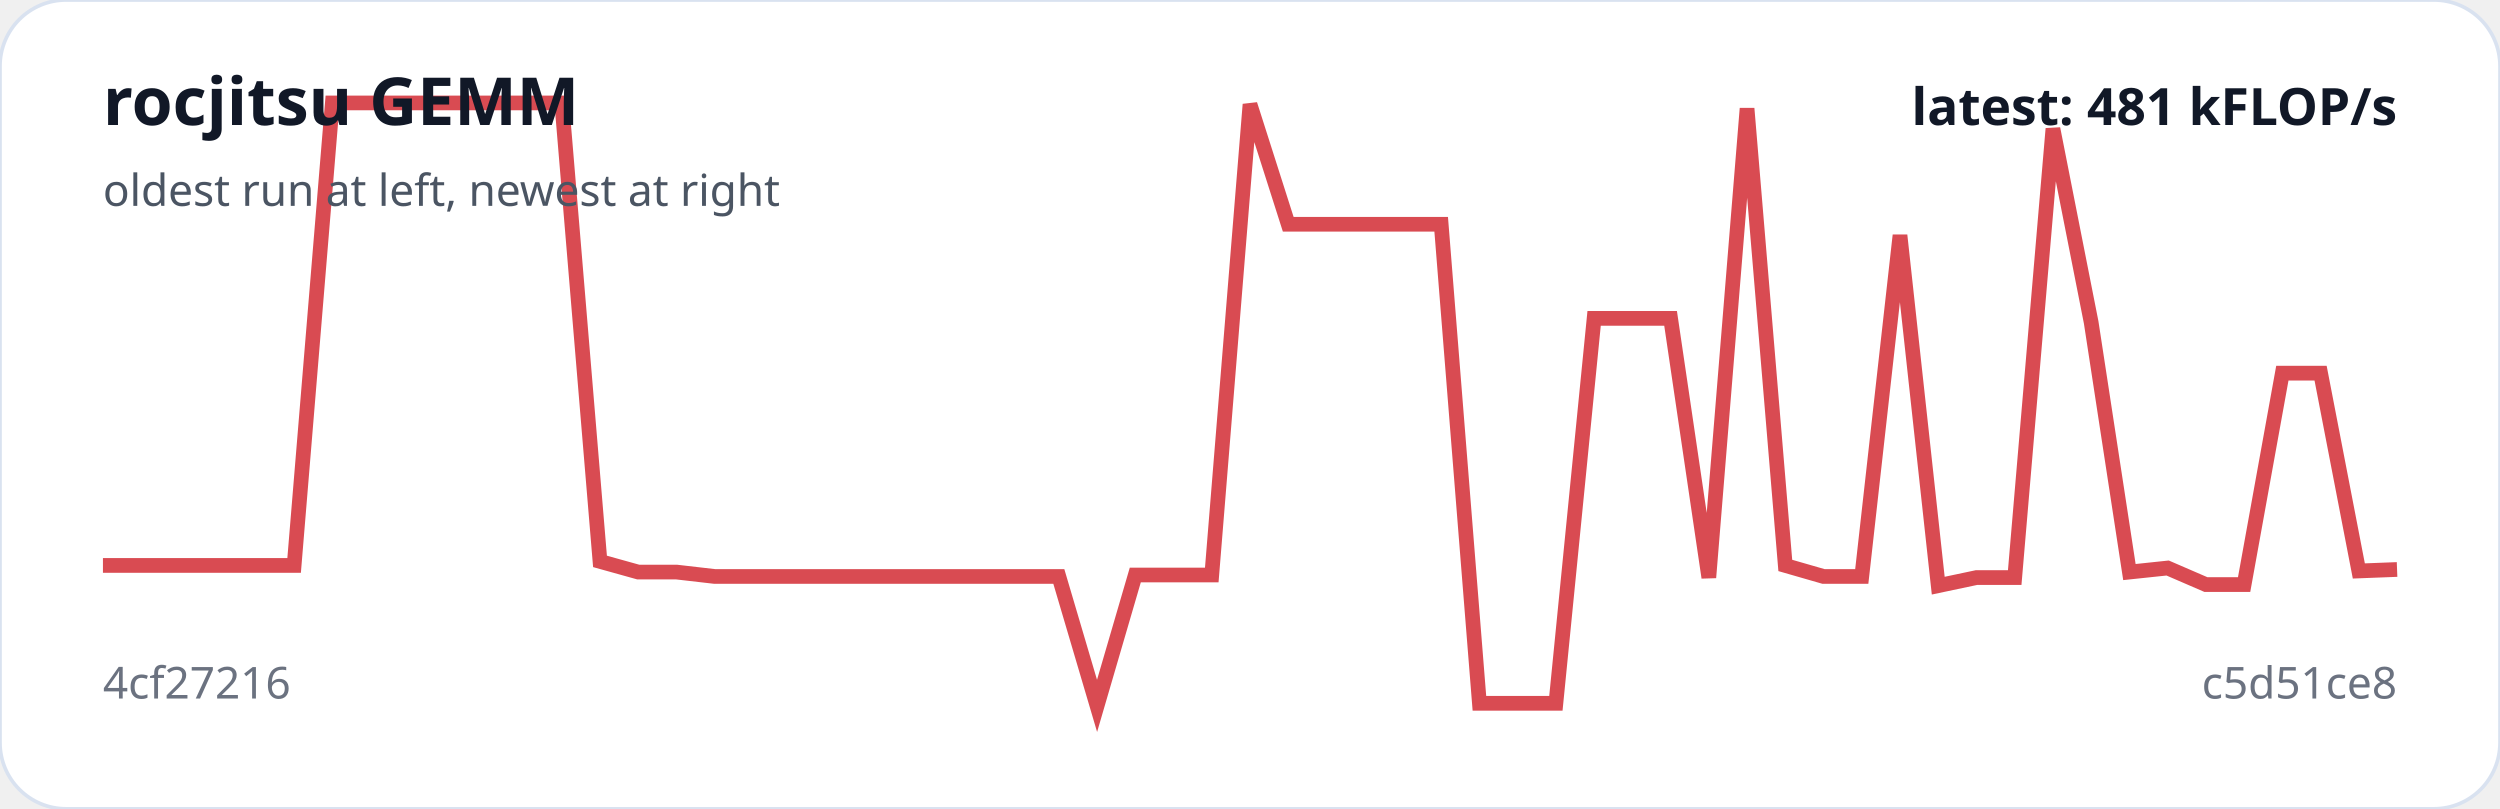
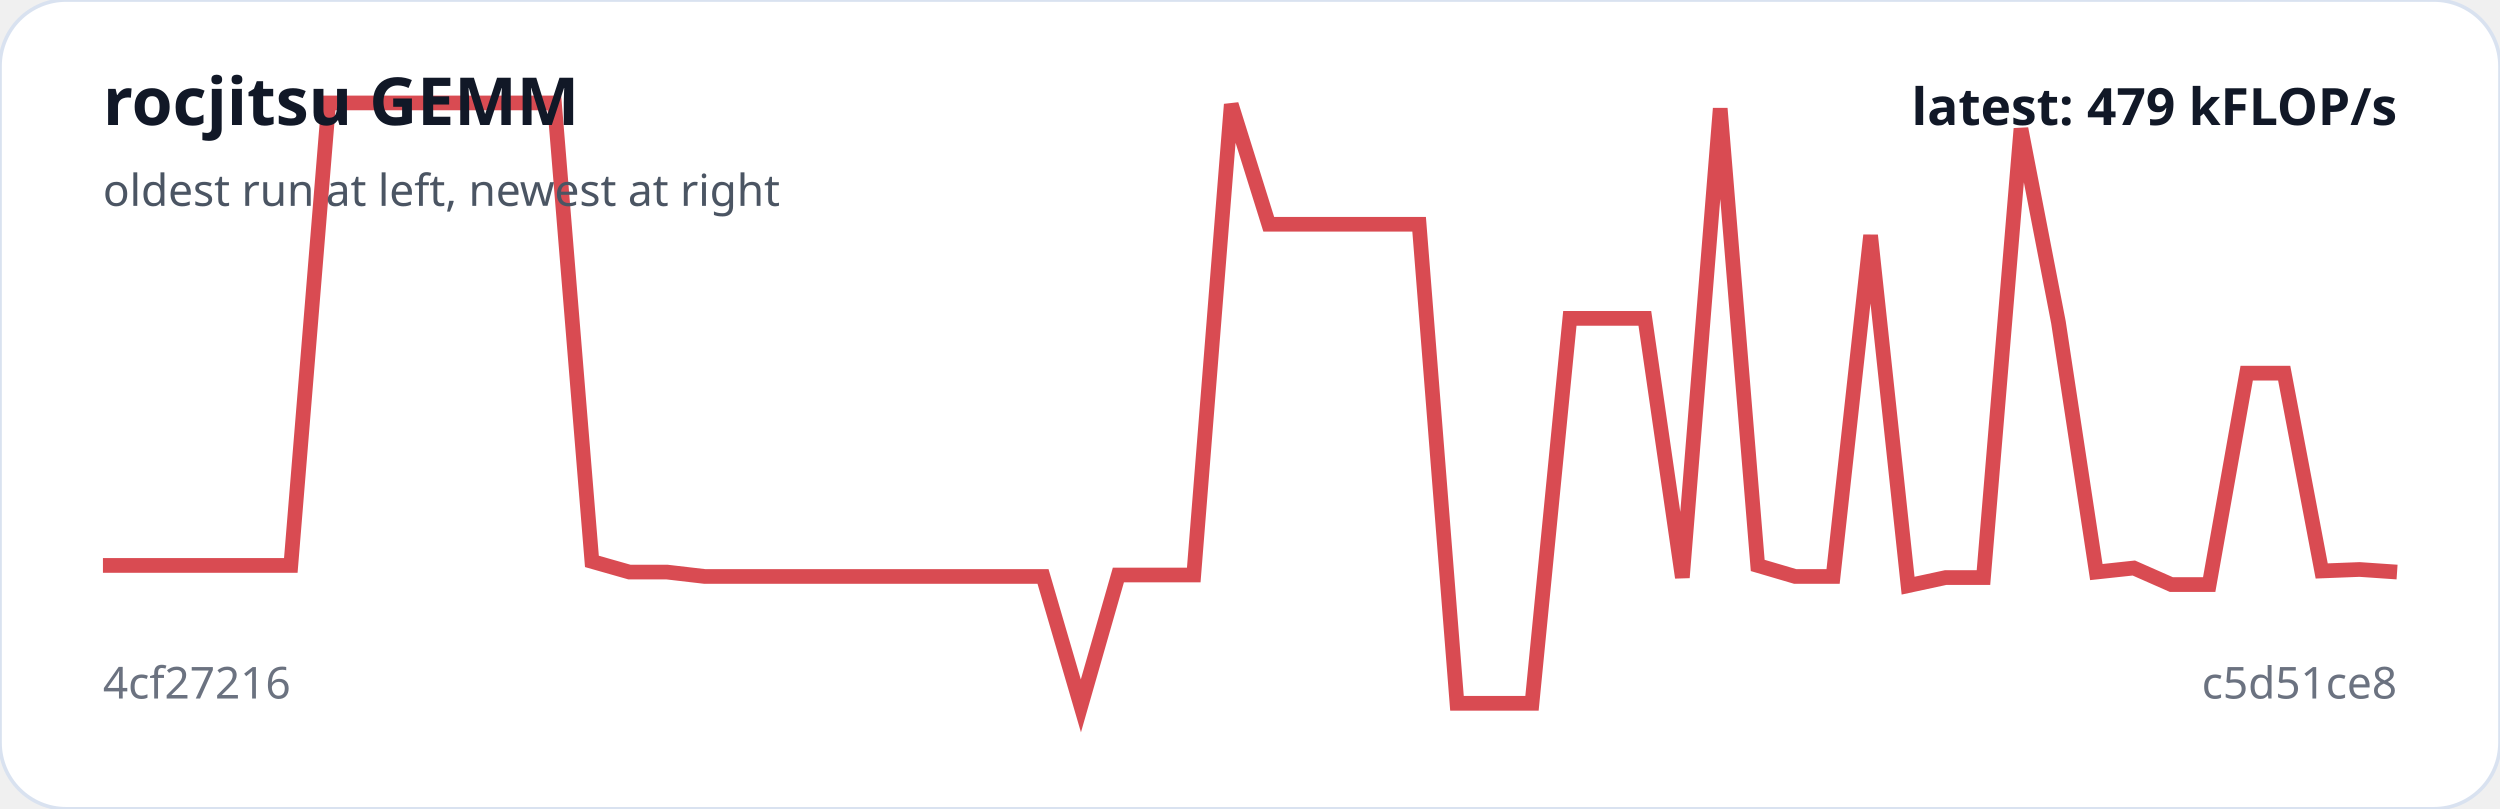
<svg xmlns="http://www.w3.org/2000/svg" viewBox="0 0 680 220" width="100%" role="img" aria-label="rocjitsu GEMM trend">
  <rect width="100%" height="100%" rx="18" fill="#ffffff" stroke="#d9e2f0" />
-   <polyline fill="none" stroke="#d94b52" stroke-width="4" points="28.0,153.8 38.4,153.8 48.8,153.8 59.2,153.8 69.6,153.8 80.0,153.8 90.4,28.0 100.8,28.0 111.2,28.0 121.6,28.0 132.0,28.0 142.4,28.0 152.8,28.0 163.2,152.7 173.6,155.6 184.0,155.6 194.4,156.8 204.8,156.8 215.2,156.8 225.6,156.8 236.0,156.8 246.4,156.8 256.8,156.8 267.2,156.8 277.6,156.8 288.0,156.8 298.4,192.0 308.8,156.4 319.2,156.4 329.6,156.4 340.0,28.4 350.4,61.0 360.8,61.0 371.2,61.0 381.6,61.0 392.0,61.0 402.4,191.3 412.8,191.3 423.2,191.3 433.6,86.6 444.0,86.6 454.4,86.6 464.8,157.1 475.2,29.5 485.6,153.8 496.0,156.8 506.4,156.8 516.8,64.0 527.2,159.3 537.6,157.1 548.0,157.1 558.4,35.0 568.8,87.7 579.2,155.6 589.6,154.5 600.0,159.0 610.4,159.0 620.8,101.5 631.2,101.5 641.6,155.3 652.0,154.9" />
+   <polyline fill="none" stroke="#d94b52" stroke-width="4" points="28.0,153.8 38.2,153.8 48.5,153.8 58.7,153.8 68.9,153.8 79.1,153.8 89.4,28.0 99.6,28.0 109.8,28.0 120.1,28.0 130.3,28.0 140.5,28.0 150.8,28.0 161.0,152.7 171.2,155.6 181.4,155.6 191.7,156.8 201.9,156.8 212.1,156.8 222.4,156.8 232.6,156.8 242.8,156.8 253.0,156.8 263.3,156.8 273.5,156.8 283.7,156.8 294.0,192.0 304.2,156.4 314.4,156.4 324.7,156.4 334.9,28.4 345.1,61.0 355.3,61.0 365.6,61.0 375.8,61.0 386.0,61.0 396.3,191.3 406.5,191.3 416.7,191.3 427.0,86.6 437.2,86.6 447.4,86.6 457.6,157.1 467.9,29.5 478.1,153.8 488.3,156.8 498.6,156.8 508.8,64.0 519.0,159.3 529.2,157.1 539.5,157.1 549.7,35.0 559.9,87.7 570.2,155.6 580.4,154.5 590.6,159.0 600.9,159.0 611.1,101.5 621.3,101.5 631.5,155.3 641.8,154.9 652.0,155.6" />
  <text x="28" y="34" fill="#111827" font-family="system-ui,sans-serif" font-size="18" font-weight="700">rocjitsu GEMM</text>
  <text x="28" y="56" fill="#4b5563" font-family="system-ui,sans-serif" font-size="12">oldest run at left, newest at right</text>
  <text x="28" y="190" fill="#6b7280" font-family="system-ui,sans-serif" font-size="12">4cf27216</text>
  <text x="652" y="190" text-anchor="end" fill="#6b7280" font-family="system-ui,sans-serif" font-size="12">c5d51ce8</text>
-   <text x="652" y="34" text-anchor="end" fill="#111827" font-family="system-ui,sans-serif" font-size="14" font-weight="700">latest: 481 kFLOP/s</text>
+   <text x="652" y="34" text-anchor="end" fill="#111827" font-family="system-ui,sans-serif" font-size="14" font-weight="700">latest: 479 kFLOP/s</text>
</svg>
